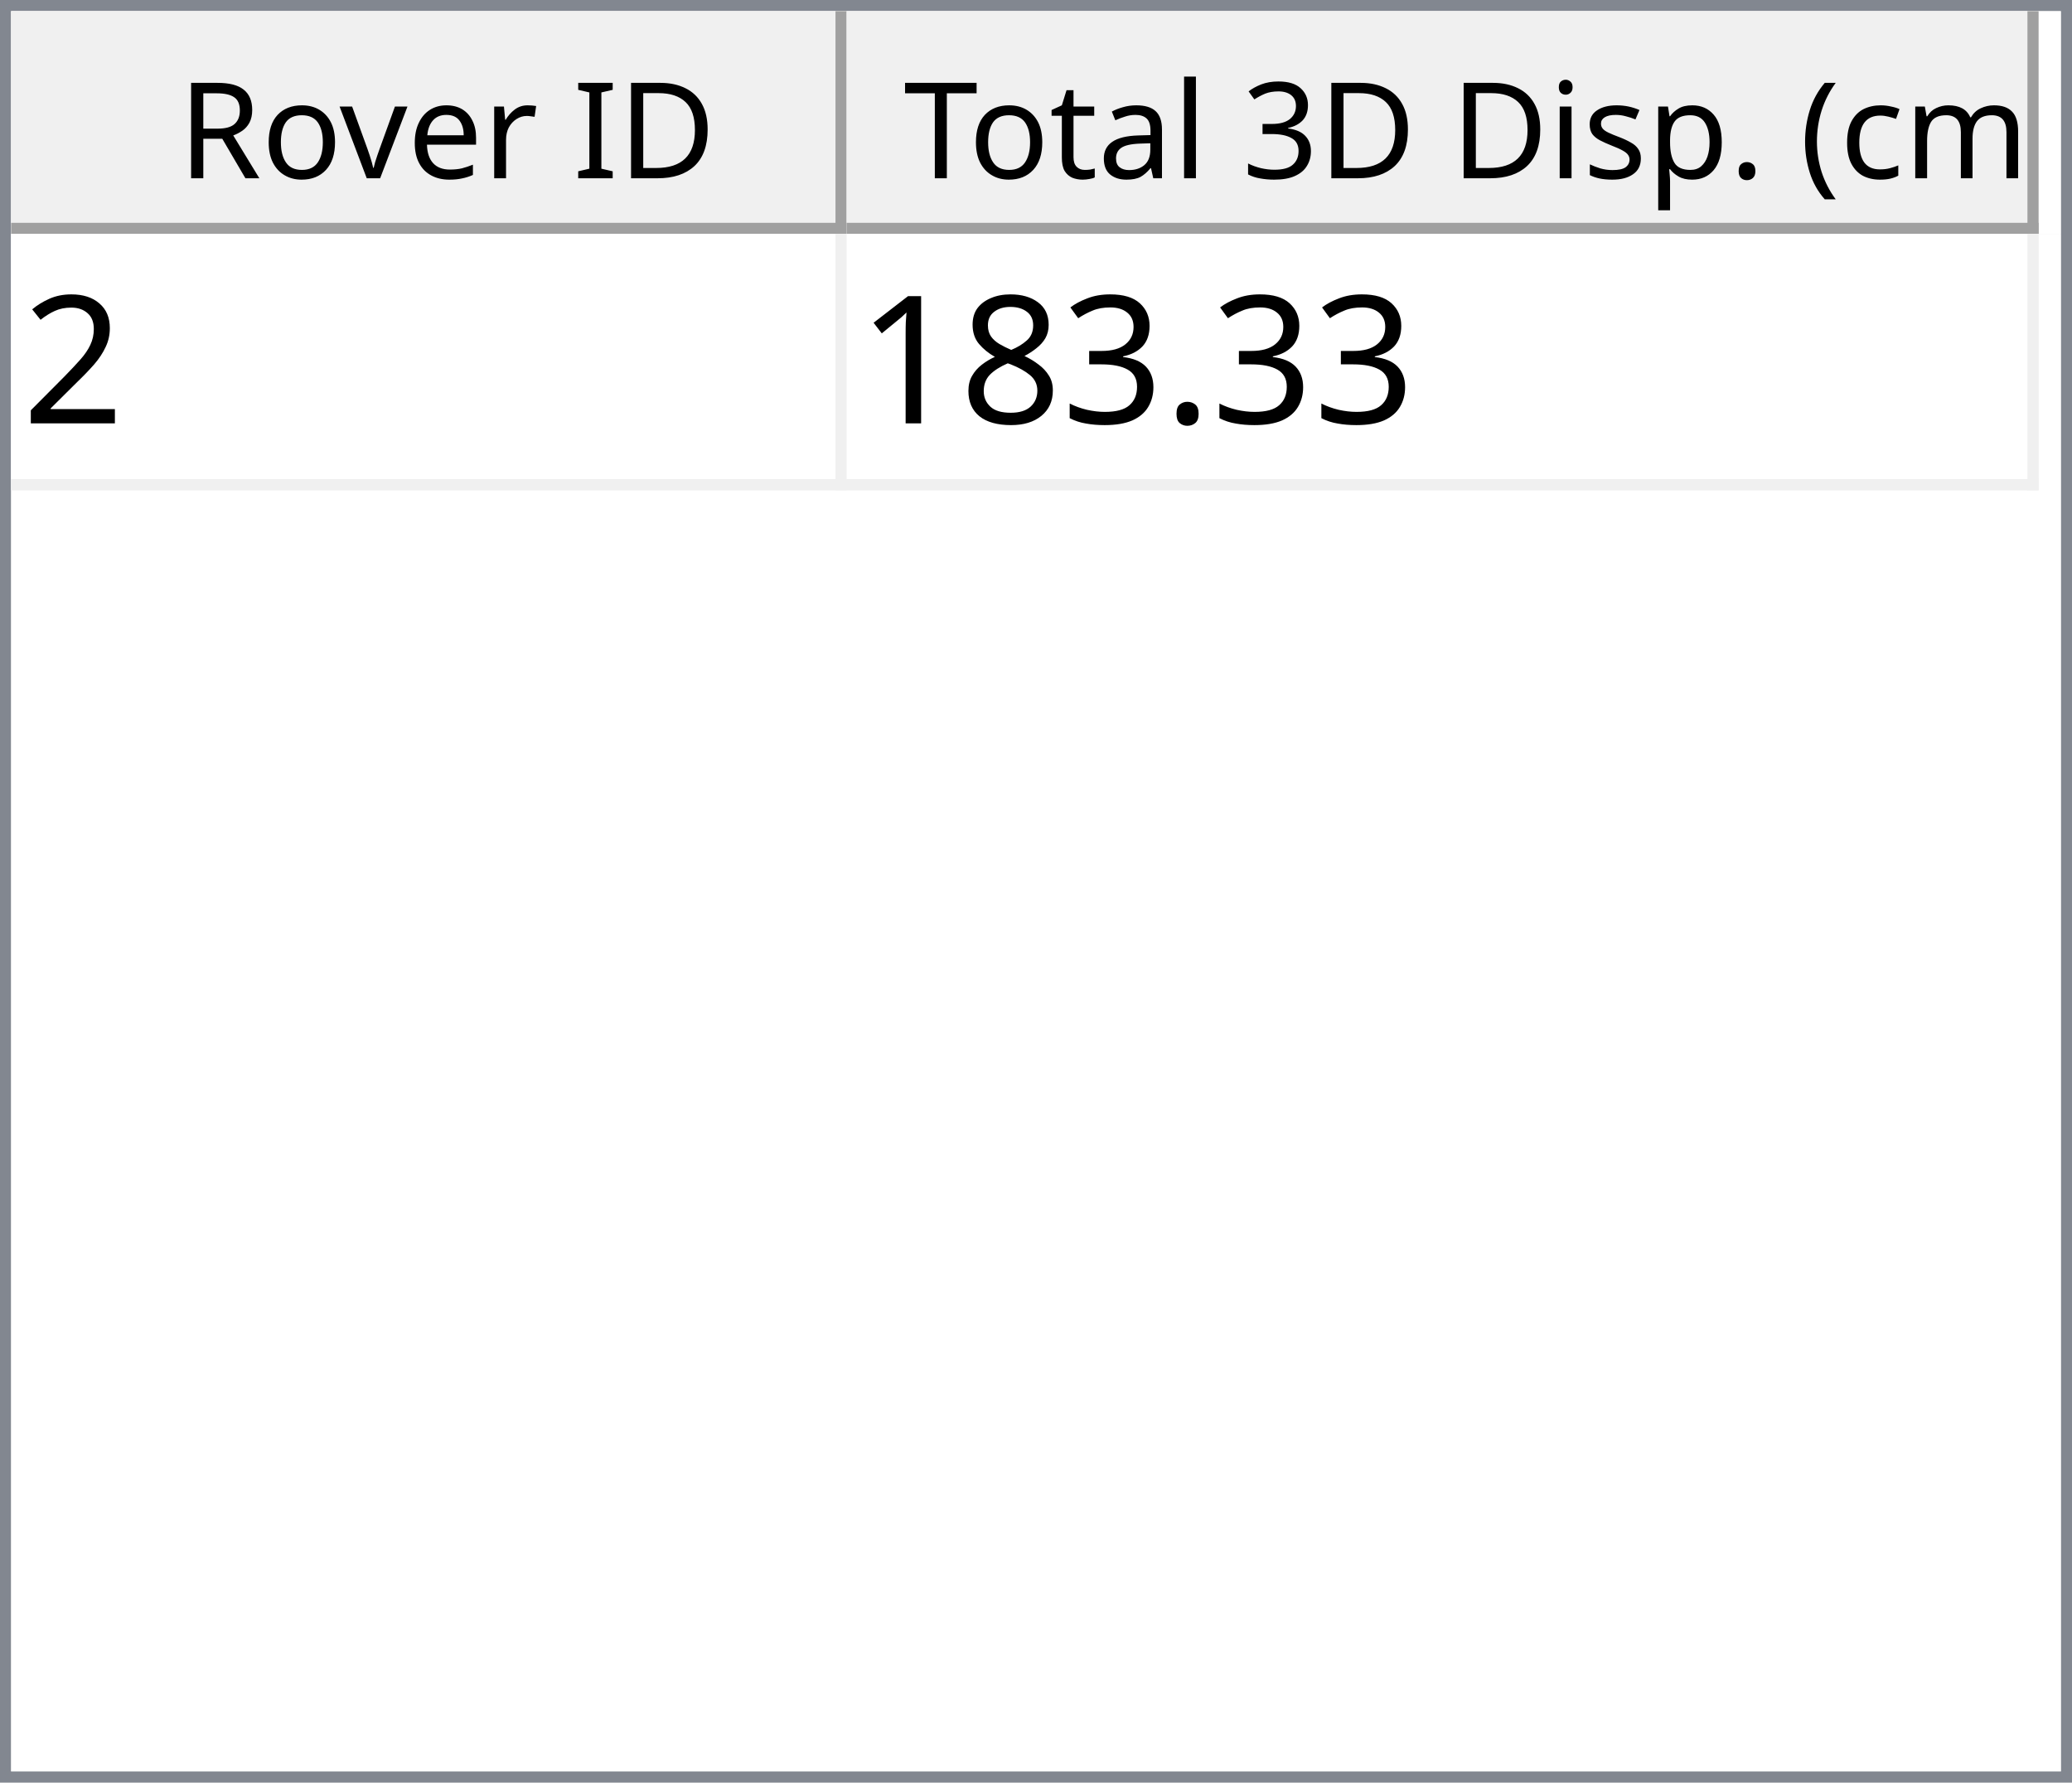
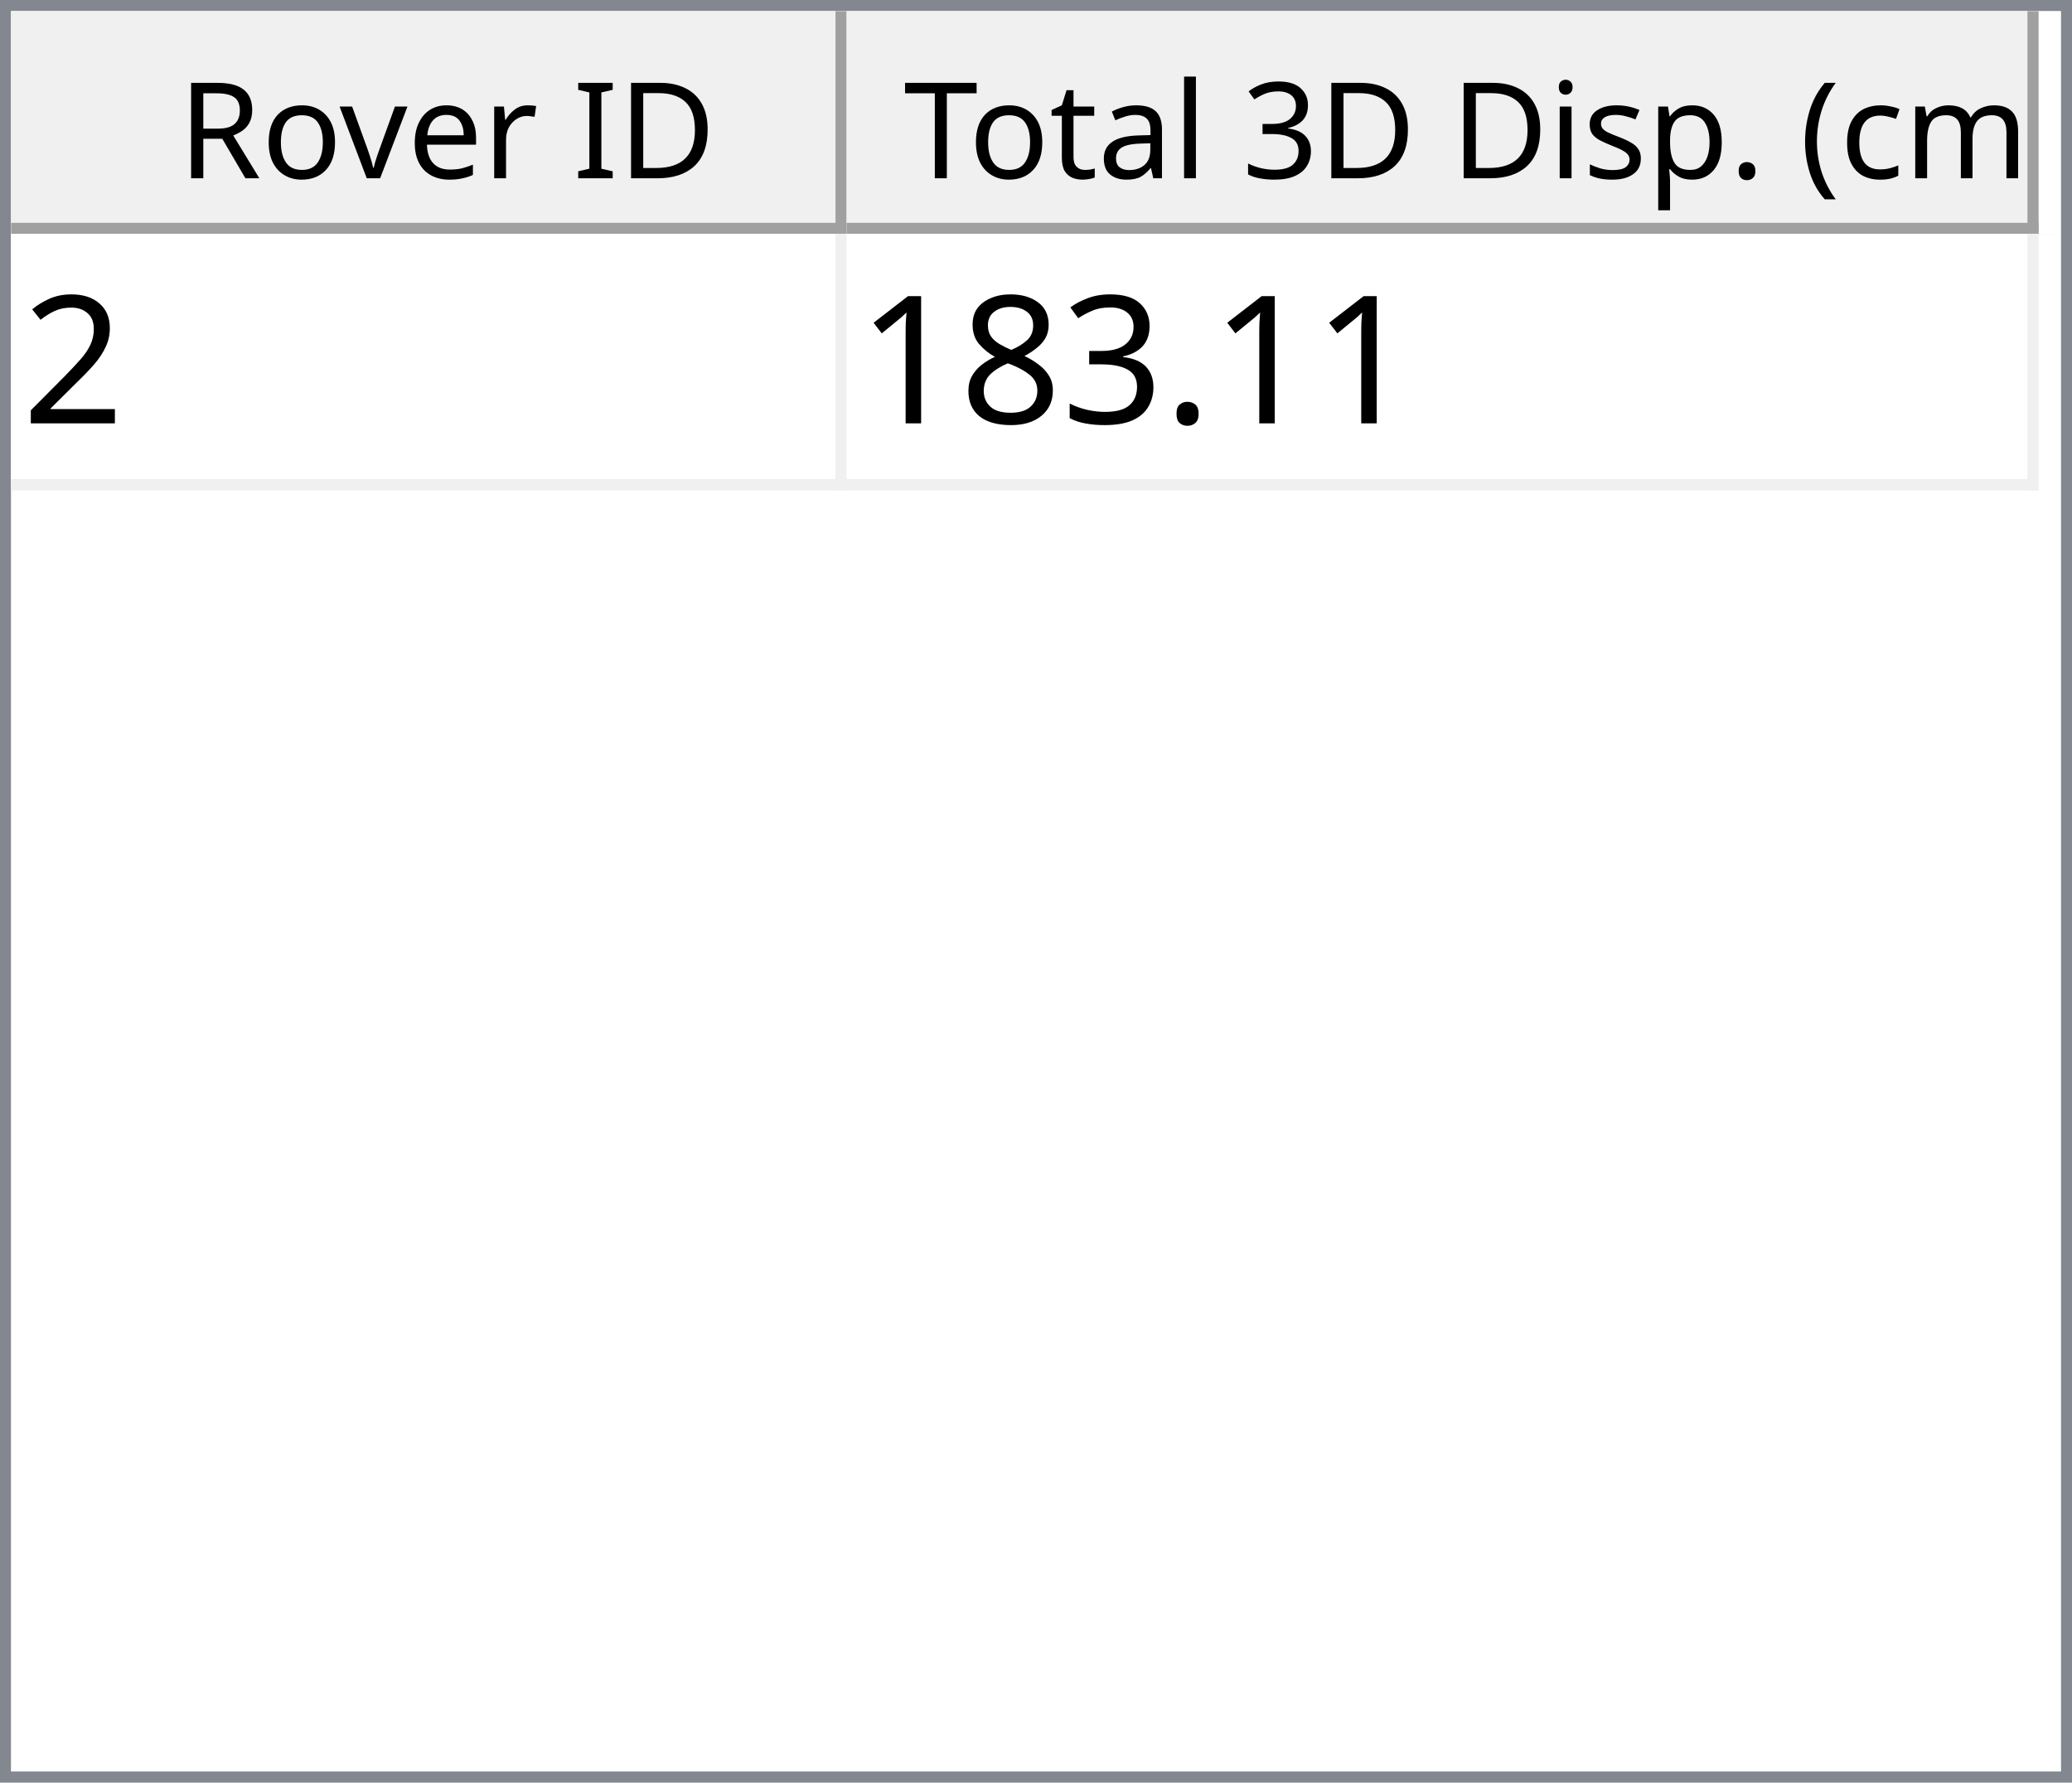
<svg xmlns="http://www.w3.org/2000/svg" style="fill-opacity:1; color-rendering:auto; color-interpolation:auto; text-rendering:auto; stroke:black; stroke-linecap:square; stroke-miterlimit:10; shape-rendering:auto; stroke-opacity:1; fill:black; stroke-dasharray:none; font-weight:normal; stroke-width:1; font-family:'Dialog'; font-style:normal; stroke-linejoin:miter; font-size:12px; stroke-dashoffset:0; image-rendering:auto;" width="186" height="160">
  <defs id="genericDefs" />
  <g>
    <defs id="defs1">
      <clipPath clipPathUnits="userSpaceOnUse" id="clipPath1">
        <path d="M0 0 L186 0 L186 160 L0 160 L0 0 Z" />
      </clipPath>
      <clipPath clipPathUnits="userSpaceOnUse" id="clipPath2">
        <path d="M0 0 L0 160 L186 160 L186 0 Z" />
      </clipPath>
      <clipPath clipPathUnits="userSpaceOnUse" id="clipPath3">
        <path d="M0 0 L0 20 L184 20 L184 0 Z" />
      </clipPath>
      <clipPath clipPathUnits="userSpaceOnUse" id="clipPath4">
        <path d="M0 0 L0 20 L75 20 L75 0 Z" />
      </clipPath>
      <clipPath clipPathUnits="userSpaceOnUse" id="clipPath5">
        <path d="M1 1 L1 19 L74 19 L74 1 Z" />
      </clipPath>
      <clipPath clipPathUnits="userSpaceOnUse" id="clipPath6">
        <path d="M0 0 L0 18 L73 18 L73 0 Z" />
      </clipPath>
      <clipPath clipPathUnits="userSpaceOnUse" id="clipPath7">
        <path d="M-0.5 -0.5 L-0.5 19.5 L74.5 19.5 L74.5 -0.5 Z" />
      </clipPath>
      <clipPath clipPathUnits="userSpaceOnUse" id="clipPath8">
        <path d="M0 0 L0 20 L107 20 L107 0 Z" />
      </clipPath>
      <clipPath clipPathUnits="userSpaceOnUse" id="clipPath9">
        <path d="M1 1 L1 19 L106 19 L106 1 Z" />
      </clipPath>
      <clipPath clipPathUnits="userSpaceOnUse" id="clipPath10">
        <path d="M0 0 L0 18 L105 18 L105 0 Z" />
      </clipPath>
      <clipPath clipPathUnits="userSpaceOnUse" id="clipPath11">
        <path d="M-0.5 -0.5 L-0.5 19.5 L106.5 19.5 L106.5 -0.5 Z" />
      </clipPath>
      <clipPath clipPathUnits="userSpaceOnUse" id="clipPath12">
        <path d="M0 0 L0 138 L184 138 L184 0 Z" />
      </clipPath>
      <clipPath clipPathUnits="userSpaceOnUse" id="clipPath13">
        <path d="M0 0 L0 23 L182 23 L182 0 Z" />
      </clipPath>
      <clipPath clipPathUnits="userSpaceOnUse" id="clipPath14">
        <path d="M-0.5 -0.5 L-0.5 22.5 L181.5 22.5 L181.5 -0.5 Z" />
      </clipPath>
      <clipPath clipPathUnits="userSpaceOnUse" id="clipPath15">
        <path d="M0 0 L0 22 L74 22 L74 0 Z" />
      </clipPath>
      <clipPath clipPathUnits="userSpaceOnUse" id="clipPath16">
        <path d="M0 0 L0 22 L106 22 L106 0 Z" />
      </clipPath>
      <font horiz-adv-x="64.551" id="font1">
        <font-face ascent="107.91" descent="25.098" units-per-em="100" style="font-style:normal; font-family:Segoe UI; font-weight:normal;" />
        <missing-glyph horiz-adv-x="64.551" d="M8.109 0 L8.109 68.266 L56.453 68.266 L56.453 0 L8.109 0 ZM15.328 7.234 L49.219 7.234 L49.219 61.031 L15.328 61.031 L15.328 7.234 Z" />
        <glyph unicode="D" horiz-adv-x="70.117" d="M9.188 0 L9.188 70.016 L28.516 70.016 Q65.531 70.016 65.531 35.891 Q65.531 19.672 55.25 9.836 Q44.969 0 27.734 0 L9.188 0 ZM17.391 62.594 L17.391 7.422 L27.828 7.422 Q41.609 7.422 49.273 14.797 Q56.938 22.172 56.938 35.688 Q56.938 62.594 28.328 62.594 L17.391 62.594 Z" />
        <glyph unicode="I" horiz-adv-x="26.611" d="M17.391 0 L9.188 0 L9.188 70.016 L17.391 70.016 L17.391 0 Z" />
        <glyph unicode=" " horiz-adv-x="27.393" d="" />
        <glyph unicode="r" horiz-adv-x="34.766" d="M34.188 41.891 Q32.078 43.5 28.125 43.5 Q23 43.5 19.555 38.672 Q16.109 33.844 16.109 25.484 L16.109 0 L8.109 0 L8.109 50 L16.109 50 L16.109 39.703 L16.312 39.703 Q18.016 44.969 21.531 47.922 Q25.047 50.875 29.391 50.875 Q32.516 50.875 34.188 50.203 L34.188 41.891 Z" />
        <glyph unicode="e" horiz-adv-x="52.295" d="M48.297 23 L12.984 23 Q13.188 14.656 17.484 10.109 Q21.781 5.562 29.297 5.562 Q37.75 5.562 44.828 11.141 L44.828 3.609 Q38.234 -1.172 27.391 -1.172 Q16.797 -1.172 10.742 5.641 Q4.688 12.453 4.688 24.812 Q4.688 36.469 11.305 43.82 Q17.922 51.172 27.734 51.172 Q37.547 51.172 42.922 44.828 Q48.297 38.484 48.297 27.203 L48.297 23 ZM40.094 29.781 Q40.047 36.719 36.75 40.578 Q33.453 44.438 27.594 44.438 Q21.922 44.438 17.969 40.383 Q14.016 36.328 13.094 29.781 L40.094 29.781 Z" />
        <glyph unicode="v" horiz-adv-x="47.9" d="M47.406 50 L27.484 0 L19.625 0 L0.688 50 L9.469 50 L22.172 13.672 Q23.578 9.672 23.922 6.688 L24.125 6.688 Q24.609 10.453 25.688 13.484 L38.969 50 L47.406 50 Z" />
        <glyph unicode="o" horiz-adv-x="58.594" d="M29 -1.172 Q17.922 -1.172 11.305 5.836 Q4.688 12.844 4.688 24.422 Q4.688 37.016 11.57 44.094 Q18.453 51.172 30.172 51.172 Q41.359 51.172 47.633 44.289 Q53.906 37.406 53.906 25.203 Q53.906 13.234 47.141 6.031 Q40.375 -1.172 29 -1.172 ZM29.594 44.438 Q21.875 44.438 17.383 39.188 Q12.891 33.938 12.891 24.703 Q12.891 15.828 17.43 10.695 Q21.969 5.562 29.594 5.562 Q37.359 5.562 41.531 10.594 Q45.703 15.625 45.703 24.906 Q45.703 34.281 41.531 39.359 Q37.359 44.438 29.594 44.438 Z" />
        <glyph unicode="R" horiz-adv-x="59.814" d="M59.375 0 L49.609 0 L37.891 19.625 Q36.281 22.359 34.766 24.289 Q33.25 26.219 31.664 27.438 Q30.078 28.656 28.25 29.219 Q26.422 29.781 24.125 29.781 L17.391 29.781 L17.391 0 L9.188 0 L9.188 70.016 L30.078 70.016 Q34.672 70.016 38.555 68.867 Q42.438 67.719 45.289 65.375 Q48.141 63.031 49.758 59.547 Q51.375 56.062 51.375 51.375 Q51.375 47.703 50.273 44.656 Q49.172 41.609 47.148 39.211 Q45.125 36.812 42.266 35.133 Q39.406 33.453 35.844 32.516 L35.844 32.328 Q37.594 31.547 38.891 30.547 Q40.188 29.547 41.359 28.18 Q42.531 26.812 43.68 25.078 Q44.828 23.344 46.234 21.047 L59.375 0 ZM17.391 62.594 L17.391 37.203 L28.516 37.203 Q31.594 37.203 34.203 38.133 Q36.812 39.062 38.719 40.797 Q40.625 42.531 41.703 45.047 Q42.781 47.562 42.781 50.688 Q42.781 56.297 39.141 59.445 Q35.5 62.594 28.609 62.594 L17.391 62.594 Z" />
        <glyph unicode=")" horiz-adv-x="30.176" d="M8.297 -15.922 L1.172 -15.922 Q16.406 2.344 16.406 26.812 Q16.406 51.469 1.078 70.016 L8.297 70.016 Q23.531 52.156 23.531 26.703 Q23.531 1.375 8.297 -15.922 Z" />
        <glyph unicode="m" horiz-adv-x="86.133" d="M79.109 0 L71.094 0 L71.094 28.719 Q71.094 37.016 68.531 40.727 Q65.969 44.438 59.906 44.438 Q54.781 44.438 51.195 39.75 Q47.609 35.062 47.609 28.516 L47.609 0 L39.594 0 L39.594 29.688 Q39.594 44.438 28.219 44.438 Q22.953 44.438 19.531 40.016 Q16.109 35.594 16.109 28.516 L16.109 0 L8.109 0 L8.109 50 L16.109 50 L16.109 42.094 L16.312 42.094 Q21.625 51.172 31.844 51.172 Q36.969 51.172 40.773 48.312 Q44.578 45.453 46 40.828 Q51.562 51.172 62.594 51.172 Q79.109 51.172 79.109 30.812 L79.109 0 Z" />
        <glyph unicode="c" horiz-adv-x="46.191" d="M42.188 2.297 Q36.422 -1.172 28.516 -1.172 Q17.828 -1.172 11.258 5.789 Q4.688 12.75 4.688 23.828 Q4.688 36.188 11.766 43.68 Q18.844 51.172 30.672 51.172 Q37.25 51.172 42.281 48.734 L42.281 40.531 Q36.719 44.438 30.375 44.438 Q22.703 44.438 17.797 38.945 Q12.891 33.453 12.891 24.516 Q12.891 15.719 17.508 10.641 Q22.125 5.562 29.891 5.562 Q36.422 5.562 42.188 9.906 L42.188 2.297 Z" />
        <glyph unicode="(" horiz-adv-x="30.176" d="M29.109 -15.922 L21.969 -15.922 Q6.844 1.375 6.844 26.703 Q6.844 52.156 21.969 70.016 L29.203 70.016 Q13.875 51.469 13.875 26.812 Q13.875 2.344 29.109 -15.922 Z" />
        <glyph unicode="." horiz-adv-x="21.68" d="M10.891 -1.078 Q8.641 -1.078 7.055 0.539 Q5.469 2.156 5.469 4.391 Q5.469 6.641 7.055 8.273 Q8.641 9.906 10.891 9.906 Q13.188 9.906 14.797 8.273 Q16.406 6.641 16.406 4.391 Q16.406 2.156 14.797 0.539 Q13.188 -1.078 10.891 -1.078 Z" />
        <glyph unicode="p" horiz-adv-x="58.789" d="M16.312 7.234 L16.109 7.234 L16.109 -23 L8.109 -23 L8.109 50 L16.109 50 L16.109 41.219 L16.312 41.219 Q22.219 51.172 33.594 51.172 Q43.266 51.172 48.688 44.461 Q54.109 37.75 54.109 26.469 Q54.109 13.922 48 6.375 Q41.891 -1.172 31.297 -1.172 Q21.578 -1.172 16.312 7.234 ZM16.109 27.391 L16.109 20.406 Q16.109 14.203 20.141 9.883 Q24.172 5.562 30.375 5.562 Q37.641 5.562 41.773 11.133 Q45.906 16.703 45.906 26.609 Q45.906 34.969 42.047 39.703 Q38.188 44.438 31.594 44.438 Q24.609 44.438 20.359 39.578 Q16.109 34.719 16.109 27.391 Z" />
        <glyph unicode="s" horiz-adv-x="42.432" d="M5.078 1.812 L5.078 10.406 Q11.625 5.562 19.484 5.562 Q30.031 5.562 30.031 12.594 Q30.031 14.594 29.125 15.992 Q28.219 17.391 26.68 18.461 Q25.141 19.531 23.07 20.383 Q21 21.234 18.609 22.172 Q15.281 23.484 12.766 24.828 Q10.25 26.172 8.57 27.859 Q6.891 29.547 6.031 31.695 Q5.172 33.844 5.172 36.719 Q5.172 40.234 6.789 42.945 Q8.406 45.656 11.086 47.484 Q13.766 49.312 17.211 50.242 Q20.656 51.172 24.312 51.172 Q30.812 51.172 35.938 48.922 L35.938 40.828 Q30.422 44.438 23.25 44.438 Q21 44.438 19.195 43.922 Q17.391 43.406 16.094 42.477 Q14.797 41.547 14.086 40.258 Q13.375 38.969 13.375 37.406 Q13.375 35.453 14.086 34.133 Q14.797 32.812 16.164 31.789 Q17.531 30.766 19.484 29.938 Q21.438 29.109 23.922 28.125 Q27.25 26.859 29.883 25.516 Q32.516 24.172 34.375 22.484 Q36.234 20.797 37.234 18.602 Q38.234 16.406 38.234 13.375 Q38.234 9.672 36.602 6.938 Q34.969 4.203 32.234 2.398 Q29.5 0.594 25.93 -0.289 Q22.359 -1.172 18.453 -1.172 Q10.75 -1.172 5.078 1.812 Z" />
        <glyph unicode="i" horiz-adv-x="24.219" d="M12.203 62.703 Q10.062 62.703 8.547 64.164 Q7.031 65.625 7.031 67.875 Q7.031 70.125 8.547 71.609 Q10.062 73.094 12.203 73.094 Q14.406 73.094 15.945 71.609 Q17.484 70.125 17.484 67.875 Q17.484 65.719 15.945 64.211 Q14.406 62.703 12.203 62.703 ZM16.109 0 L8.109 0 L8.109 50 L16.109 50 L16.109 0 Z" />
        <glyph unicode="3" horiz-adv-x="53.906" d="M46.531 19.828 Q46.531 15.094 44.75 11.211 Q42.969 7.328 39.719 4.57 Q36.469 1.812 31.93 0.297 Q27.391 -1.219 21.922 -1.219 Q11.922 -1.219 6 2.594 L6 11.188 Q13.094 5.609 22.219 5.609 Q25.875 5.609 28.828 6.539 Q31.781 7.469 33.906 9.227 Q36.031 10.984 37.18 13.477 Q38.328 15.969 38.328 19.094 Q38.328 32.812 18.797 32.812 L12.984 32.812 L12.984 39.594 L18.5 39.594 Q35.797 39.594 35.797 52.484 Q35.797 64.406 22.609 64.406 Q15.188 64.406 8.688 59.422 L8.688 67.188 Q15.375 71.188 24.609 71.188 Q29 71.188 32.57 69.969 Q36.141 68.75 38.68 66.555 Q41.219 64.359 42.609 61.281 Q44 58.203 44 54.5 Q44 40.672 30.031 36.719 L30.031 36.531 Q33.594 36.141 36.625 34.797 Q39.656 33.453 41.852 31.305 Q44.047 29.156 45.289 26.25 Q46.531 23.344 46.531 19.828 Z" />
        <glyph unicode="l" horiz-adv-x="24.219" d="M16.109 0 L8.109 0 L8.109 74.031 L16.109 74.031 L16.109 0 Z" />
        <glyph unicode="a" horiz-adv-x="50.879" d="M43.891 0 L35.891 0 L35.891 7.812 L35.688 7.812 Q30.469 -1.172 20.312 -1.172 Q12.844 -1.172 8.617 2.781 Q4.391 6.734 4.391 13.281 Q4.391 27.297 20.906 29.594 L35.891 31.688 Q35.891 44.438 25.594 44.438 Q16.547 44.438 9.281 38.281 L9.281 46.484 Q16.656 51.172 26.266 51.172 Q43.891 51.172 43.891 32.516 L43.891 0 ZM35.891 25.297 L23.828 23.641 Q18.266 22.859 15.43 20.875 Q12.594 18.891 12.594 13.875 Q12.594 10.203 15.211 7.883 Q17.828 5.562 22.172 5.562 Q28.125 5.562 32.008 9.742 Q35.891 13.922 35.891 20.312 L35.891 25.297 Z" />
        <glyph unicode="t" horiz-adv-x="33.887" d="M31.297 0.484 Q28.469 -1.078 23.828 -1.078 Q10.688 -1.078 10.688 13.578 L10.688 43.172 L2.094 43.172 L2.094 50 L10.688 50 L10.688 62.203 L18.703 64.797 L18.703 50 L31.297 50 L31.297 43.172 L18.703 43.172 L18.703 14.984 Q18.703 9.969 20.414 7.82 Q22.125 5.672 26.078 5.672 Q29.109 5.672 31.297 7.328 L31.297 0.484 Z" />
        <glyph unicode="T" horiz-adv-x="52.393" d="M50.594 62.594 L30.375 62.594 L30.375 0 L22.172 0 L22.172 62.594 L2 62.594 L2 70.016 L50.594 70.016 L50.594 62.594 Z" />
      </font>
      <font horiz-adv-x="75.0" id="font2">
        <font-face ascent="100.537" descent="21.973" units-per-em="100" style="font-style:normal; font-family:sans-serif; font-weight:normal;" />
        <missing-glyph horiz-adv-x="75.0" d="M12.5 0 L12.5 62.5 L62.5 62.5 L62.5 0 L12.5 0 ZM14.062 1.562 L60.938 1.562 L60.938 60.938 L14.062 60.938 L14.062 1.562 Z" />
        <glyph unicode="2" horiz-adv-x="55.615" d="M50.344 8.453 L50.344 0 L3.031 0 Q2.938 3.172 4.047 6.109 Q5.859 10.938 9.836 15.625 Q13.812 20.312 21.344 26.469 Q33.016 36.031 37.117 41.625 Q41.219 47.219 41.219 52.203 Q41.219 57.422 37.477 61.008 Q33.734 64.594 27.734 64.594 Q21.391 64.594 17.578 60.789 Q13.766 56.984 13.719 50.25 L4.688 51.172 Q5.609 61.281 11.664 66.578 Q17.719 71.875 27.938 71.875 Q38.234 71.875 44.242 66.164 Q50.25 60.453 50.25 52 Q50.25 47.703 48.492 43.555 Q46.734 39.406 42.656 34.812 Q38.578 30.219 29.109 22.219 Q21.188 15.578 18.945 13.211 Q16.703 10.844 15.234 8.453 L50.344 8.453 Z" />
        <glyph unicode="." horiz-adv-x="27.783" d="M9.078 0 L9.078 10.016 L19.094 10.016 L19.094 0 L9.078 0 Z" />
        <glyph unicode="3" horiz-adv-x="55.615" d="M4.203 18.891 L12.984 20.062 Q14.5 12.594 18.141 9.297 Q21.781 6 27 6 Q33.203 6 37.477 10.297 Q41.75 14.594 41.75 20.953 Q41.75 27 37.797 30.93 Q33.844 34.859 27.734 34.859 Q25.25 34.859 21.531 33.891 L22.516 41.609 Q23.391 41.5 23.922 41.5 Q29.547 41.5 34.039 44.43 Q38.531 47.359 38.531 53.469 Q38.531 58.297 35.258 61.477 Q31.984 64.656 26.812 64.656 Q21.688 64.656 18.266 61.43 Q14.844 58.203 13.875 51.766 L5.078 53.328 Q6.688 62.156 12.398 67.016 Q18.109 71.875 26.609 71.875 Q32.469 71.875 37.398 69.359 Q42.328 66.844 44.945 62.5 Q47.562 58.156 47.562 53.266 Q47.562 48.641 45.07 44.828 Q42.578 41.016 37.703 38.766 Q44.047 37.312 47.562 32.695 Q51.078 28.078 51.078 21.141 Q51.078 11.766 44.242 5.25 Q37.406 -1.266 26.953 -1.266 Q17.531 -1.266 11.305 4.352 Q5.078 9.969 4.203 18.891 Z" />
        <glyph unicode="8" horiz-adv-x="55.615" d="M17.672 38.812 Q12.203 40.828 9.57 44.539 Q6.938 48.25 6.938 53.422 Q6.938 61.234 12.555 66.555 Q18.172 71.875 27.484 71.875 Q36.859 71.875 42.578 66.43 Q48.297 60.984 48.297 53.172 Q48.297 48.188 45.68 44.508 Q43.062 40.828 37.75 38.812 Q44.344 36.672 47.781 31.883 Q51.219 27.094 51.219 20.453 Q51.219 11.281 44.727 5.031 Q38.234 -1.219 27.641 -1.219 Q17.047 -1.219 10.547 5.055 Q4.047 11.328 4.047 20.703 Q4.047 27.688 7.594 32.398 Q11.141 37.109 17.672 38.812 ZM15.922 53.719 Q15.922 48.641 19.195 45.414 Q22.469 42.188 27.688 42.188 Q32.766 42.188 36.016 45.383 Q39.266 48.578 39.266 53.219 Q39.266 58.062 35.914 61.359 Q32.562 64.656 27.594 64.656 Q22.562 64.656 19.242 61.43 Q15.922 58.203 15.922 53.719 ZM13.094 20.656 Q13.094 16.891 14.875 13.375 Q16.656 9.859 20.172 7.93 Q23.688 6 27.734 6 Q34.031 6 38.133 10.055 Q42.234 14.109 42.234 20.359 Q42.234 26.703 38.016 30.859 Q33.797 35.016 27.438 35.016 Q21.234 35.016 17.164 30.914 Q13.094 26.812 13.094 20.656 Z" />
        <glyph unicode="1" horiz-adv-x="55.615" d="M37.25 0 L28.469 0 L28.469 56 Q25.297 52.984 20.141 49.953 Q14.984 46.922 10.891 45.406 L10.891 53.906 Q18.266 57.375 23.781 62.305 Q29.297 67.234 31.594 71.875 L37.25 71.875 L37.25 0 Z" />
      </font>
    </defs>
    <g style="fill:white; stroke:white;">
      <rect x="0" y="0" width="186" style="clip-path:url(#clipPath1); stroke:none;" height="160" />
    </g>
    <g style="fill:white; text-rendering:optimizeSpeed; color-rendering:optimizeSpeed; image-rendering:optimizeSpeed; shape-rendering:crispEdges; stroke:white; color-interpolation:sRGB;">
      <rect x="0" width="186" height="160" y="0" style="stroke:none;" />
      <path style="stroke:none;" d="M0 160 L186 160 L186 0 L0 0 Z" />
    </g>
    <g style="fill:rgb(240,240,240); font-family:'Segoe UI'; stroke:rgb(240,240,240);">
      <rect x="0" y="0" width="186" style="clip-path:url(#clipPath2); stroke:none;" height="160" />
    </g>
    <g style="fill:rgb(130,135,144); font-family:'Segoe UI'; stroke:rgb(130,135,144);">
      <path d="M0 0 L186 0 L186 160 L0 160 L0 0 ZM1 1 L185 1 L185 159 L1 159 L1 1 Z" style="fill-rule:evenodd; clip-path:url(#clipPath2); stroke:none;" />
    </g>
    <g style="fill:white; font-family:'Segoe UI'; stroke:white;" transform="translate(1,1)">
      <rect x="0" y="0" width="184" style="clip-path:url(#clipPath3); stroke:none;" height="20" />
    </g>
    <g style="fill:rgb(240,240,240); font-family:'Segoe UI'; stroke:rgb(240,240,240);" transform="translate(1,1)">
      <rect x="0" y="0" width="75" style="clip-path:url(#clipPath4); stroke:none;" height="20" />
    </g>
    <g style="font-family:'Segoe UI';" transform="translate(2,2)">
      <text x="14" xml:space="preserve" y="14" style="clip-path:url(#clipPath6); stroke:none;">Rover ID</text>
    </g>
    <g style="fill:rgb(160,160,160); font-family:'Segoe UI'; stroke:rgb(160,160,160); stroke-linejoin:bevel;" transform="translate(1.5,1.5)">
      <line x1="74" x2="74" y1="0" style="fill:none; clip-path:url(#clipPath7);" y2="19" />
    </g>
    <g style="fill:rgb(160,160,160); font-family:'Segoe UI'; stroke:rgb(160,160,160); stroke-linejoin:bevel;" transform="matrix(1,0,0,1,1,1) translate(0.5,0.5)">
      <line x1="0" x2="74" y1="19" style="fill:none; clip-path:url(#clipPath7);" y2="19" />
    </g>
    <g style="fill:rgb(240,240,240); font-family:'Segoe UI'; stroke:rgb(240,240,240);" transform="translate(76,1)">
      <rect x="0" y="0" width="107" style="clip-path:url(#clipPath8); stroke:none;" height="20" />
    </g>
    <g style="font-family:'Segoe UI';" transform="translate(77,2)">
      <text x="1" xml:space="preserve" y="14" style="clip-path:url(#clipPath10); stroke:none;"> Total 3D Disp. (cm)</text>
    </g>
    <g style="fill:rgb(160,160,160); font-family:'Segoe UI'; stroke:rgb(160,160,160); stroke-linejoin:bevel;" transform="translate(76.5,1.5)">
      <line x1="106" x2="106" y1="0" style="fill:none; clip-path:url(#clipPath11);" y2="19" />
    </g>
    <g style="fill:rgb(160,160,160); font-family:'Segoe UI'; stroke:rgb(160,160,160); stroke-linejoin:bevel;" transform="matrix(1,0,0,1,76,1) translate(0.5,0.5)">
      <line x1="0" x2="106" y1="19" style="fill:none; clip-path:url(#clipPath11);" y2="19" />
    </g>
    <g style="fill:white; font-family:'Segoe UI'; stroke:white;" transform="translate(1,21)">
      <rect x="0" y="0" width="184" style="clip-path:url(#clipPath12); stroke:none;" height="138" />
    </g>
    <g style="fill:rgb(240,240,240); font-size:16px; font-family:sans-serif; stroke:rgb(240,240,240);" transform="translate(1,21)">
      <rect x="0" y="0" width="182" style="clip-path:url(#clipPath13); stroke:none;" height="23" />
      <line transform="translate(0.5,0.5)" x1="0" x2="181" y1="22" style="clip-path:url(#clipPath14); fill:none; stroke-linejoin:bevel;" y2="22" />
    </g>
    <g transform="matrix(1,0,0,1,1,21) translate(0.5,0.5)" style="fill:rgb(240,240,240); font-size:16px; font-family:sans-serif; stroke:rgb(240,240,240); stroke-linejoin:bevel;">
      <line x1="74" x2="74" y1="0" style="fill:none; clip-path:url(#clipPath14);" y2="22" />
    </g>
    <g transform="matrix(1,0,0,1,1,21) translate(0.5,0.5)" style="fill:rgb(240,240,240); font-size:16px; font-family:sans-serif; stroke:rgb(240,240,240); stroke-linejoin:bevel;">
      <line x1="181" x2="181" y1="0" style="fill:none; clip-path:url(#clipPath14);" y2="22" />
    </g>
    <g style="fill:white; font-size:16px; font-family:sans-serif; stroke:white;" transform="matrix(1,0,0,1,1,21)">
      <rect x="0" y="0" width="74" style="clip-path:url(#clipPath15); stroke:none;" height="22" />
      <text x="1" y="17" style="fill:black; clip-path:url(#clipPath15); stroke:none;" xml:space="preserve">2</text>
    </g>
    <g style="fill:white; font-size:16px; font-family:sans-serif; stroke:white;" transform="matrix(1,0,0,1,1,21) translate(75,0)">
      <rect x="0" y="0" width="106" style="clip-path:url(#clipPath16); stroke:none;" height="22" />
-       <text x="1" y="17" style="fill:black; clip-path:url(#clipPath16); stroke:none;" xml:space="preserve">183.33</text>
+       <text x="1" y="17" style="fill:black; clip-path:url(#clipPath16); stroke:none;" xml:space="preserve">183.11</text>
    </g>
  </g>
</svg>
